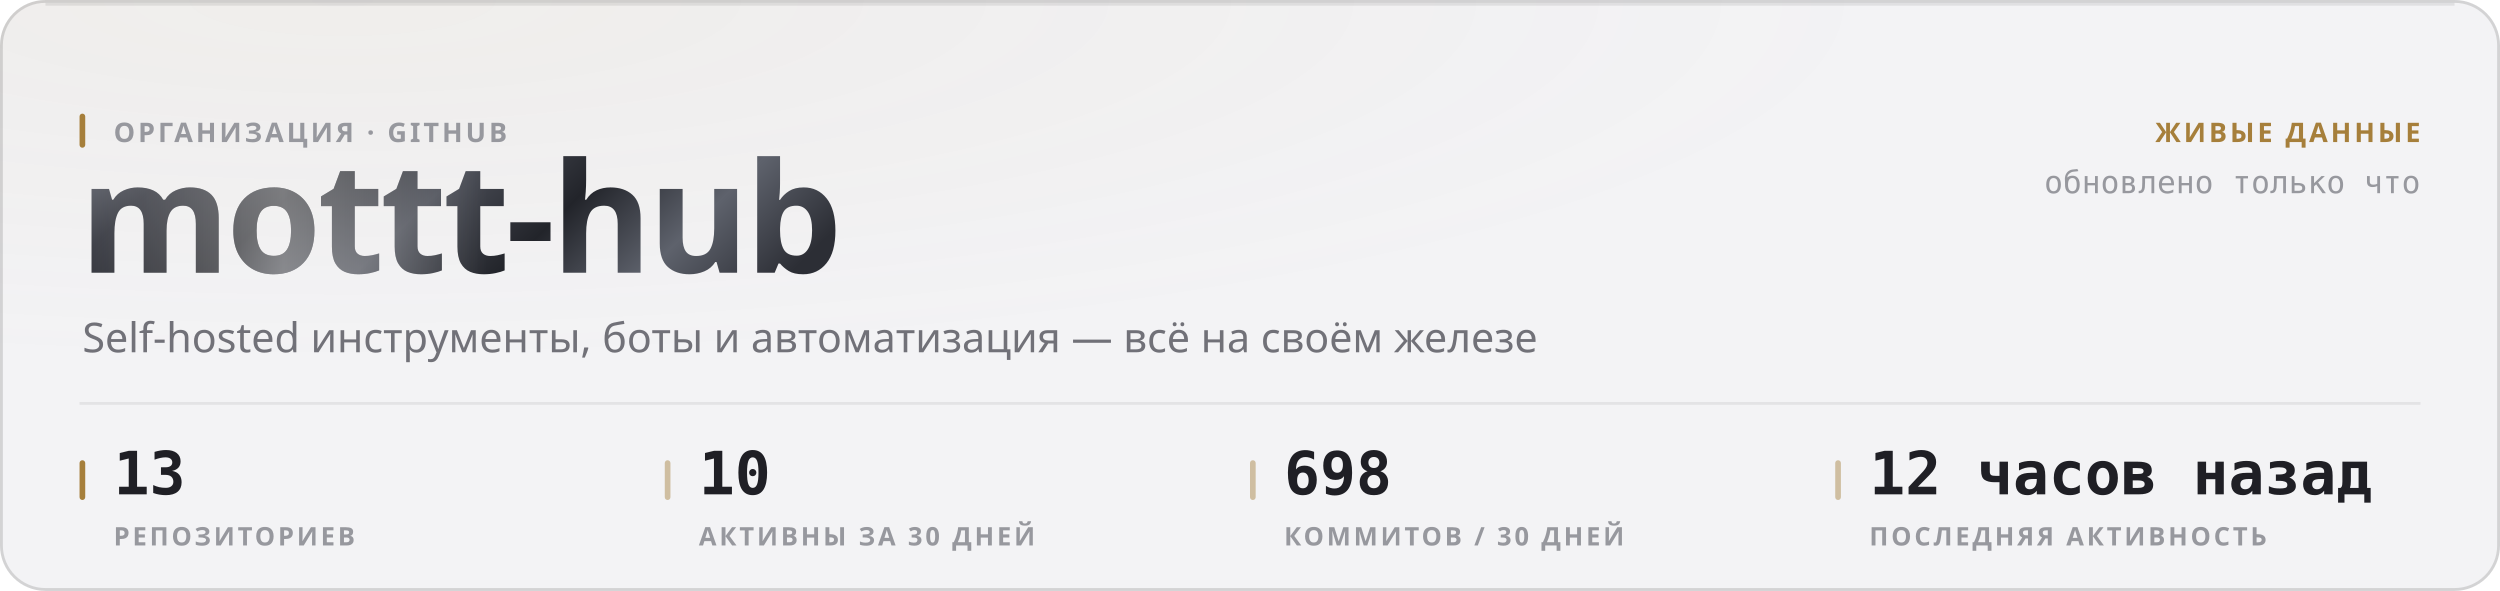
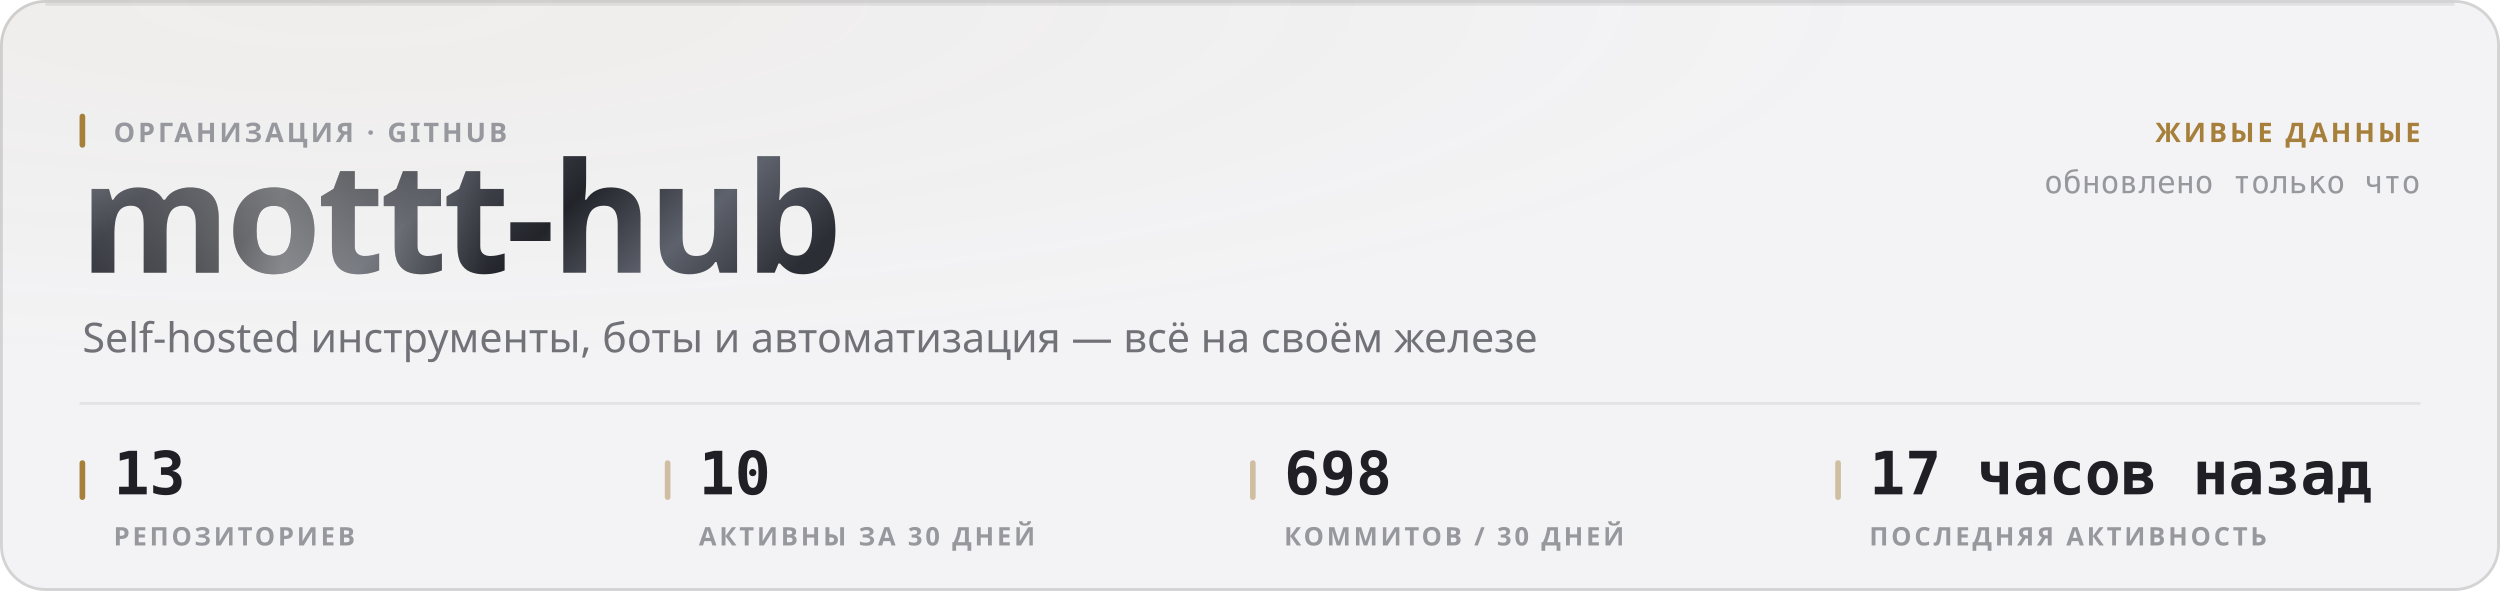
<svg xmlns="http://www.w3.org/2000/svg" width="880" height="208" viewBox="0 0 880 208" role="img">
  <style>
  text { font-family: -apple-system, BlinkMacSystemFont, 'Segoe UI', 'Noto Sans', Helvetica, Arial, sans-serif; }
  .mono { font-family: ui-monospace, 'SF Mono', 'Cascadia Mono', 'DejaVu Sans Mono', Menlo, Consolas, monospace; font-variant-numeric: tabular-nums; }
  .caps { letter-spacing: .1em; text-transform: uppercase; }

  @keyframes sheen  { from { transform: translateX(-120%); } to { transform: translateX(260%); } }
  @keyframes rise   { from { opacity: 0; transform: translateY(6px); } to { opacity: 1; transform: none; } }
  @keyframes slide  { from { opacity: 0; transform: translateX(-8px); } to { opacity: 1; transform: none; } }
  @keyframes grow   { from { transform: scaleY(0); } to { transform: scaleY(1); } }
  @keyframes widen  { from { transform: scaleX(0); } to { transform: scaleX(1); } }
  @keyframes draw   { from { stroke-dashoffset: 200; } to { stroke-dashoffset: 0; } }

  .sheen { animation: sheen 5.5s cubic-bezier(.45,0,.2,1) infinite; }
  .rise  { animation: rise .5s cubic-bezier(.16,1,.3,1) both; }
  .slide { animation: slide .42s cubic-bezier(.16,1,.3,1) both; }
  .bar   { transform-box: fill-box; transform-origin: 50% 100%;
           animation: grow .62s cubic-bezier(.16,1,.3,1) both; }
  .fill  { transform-box: fill-box; transform-origin: 0% 50%;
           animation: widen .8s cubic-bezier(.16,1,.3,1) both; }
  /* The hidden start state lives in the keyframes, never in the static rule.
     A renderer that ignores CSS animations then falls back to the FINISHED
     state — a drawn line, visible text — instead of an empty panel. */
  .spark { stroke-dasharray: 200;
           animation: draw 1.1s cubic-bezier(.16,1,.3,1) both; }

  @media (prefers-reduced-motion: reduce) {
    .sheen { animation: none; opacity: 0; }
    .rise, .slide, .bar, .fill, .spark { animation: none; opacity: 1; transform: none;
                                         stroke-dashoffset: 0; }
  }</style>
  <defs>
    <filter id="grain1" x="0" y="0" width="100%" height="100%">
      <feTurbulence type="fractalNoise" baseFrequency="0.82" numOctaves="3" stitchTiles="stitch" />
      <feColorMatrix type="saturate" values="0" />
    </filter>
    <radialGradient id="wash2" cx="14%" cy="0%" r="62%">
      <stop offset="0%" stop-color="#a67f3b" stop-opacity="0.05" />
      <stop offset="100%" stop-color="#a67f3b" stop-opacity="0" />
    </radialGradient>
    <linearGradient id="metal3" x1="0" y1="0" x2="1" y2="0.25">
      <stop offset="0%" stop-color="#8d919b" />
      <stop offset="16.667%" stop-color="#3a3c44" />
      <stop offset="33.333%" stop-color="#1b1c21" />
      <stop offset="50%" stop-color="#4a4d56" />
      <stop offset="66.667%" stop-color="#22242a" />
      <stop offset="83.333%" stop-color="#5e626c" />
      <stop offset="100%" stop-color="#2c2e35" />
    </linearGradient>
    <linearGradient id="sheengrad5" x1="0" y1="0" x2="1" y2="0">
      <stop offset="0%" stop-color="#ffffff" stop-opacity="0" />
      <stop offset="50%" stop-color="#ffffff" stop-opacity="0.42" />
      <stop offset="100%" stop-color="#ffffff" stop-opacity="0" />
    </linearGradient>
    <clipPath id="wordclip4">
      <text x="28" y="96" font-size="54" font-weight="800" letter-spacing="-0.025em" font-family="-apple-system, BlinkMacSystemFont, 'Segoe UI', Helvetica, Arial, sans-serif">mottt-hub</text>
    </clipPath>
  </defs>
  <rect width="880" height="208" rx="16" fill="#f3f3f5" />
  <rect width="880" height="208" rx="16" fill="url(#wash2)" />
  <rect width="880" height="208" rx="16" filter="url(#grain1)" opacity="0.035" style="mix-blend-mode:overlay" />
  <rect x=".5" y=".5" width="879" height="207" rx="15.5" fill="none" stroke="rgba(10,10,12,0.14)" />
  <path d="M16 1.5 H864" stroke="rgba(10,10,12,0.08)" stroke-width="1" fill="none" />
  <g clip-path="url(#wordclip4)">
    <rect x="28" y="42" width="287.116" height="70.2" fill="url(#metal3)" />
    <rect class="sheen" x="28" y="42" width="143.558" height="70.2" fill="url(#sheengrad5)" />
  </g>
  <rect x="28" y="40" width="2" height="12" rx="1" fill="#a67f3b" />
  <text x="40" y="50" font-size="9.5" font-weight="600" fill="#97989e" letter-spacing="0.11em">ОРГАНИЗАЦИЯ · GITHUB</text>
  <text x="29" y="124" font-size="14.5" font-weight="400" fill="#717178">Self-hosted инструменты, боты и автоматизация — всё на своём железе</text>
  <text x="852" y="50" font-size="9.5" font-weight="600" fill="#a67f3b" text-anchor="end" letter-spacing="0.11em">ЖИВЫЕ ДАННЫЕ</text>
  <text x="852" y="68" font-size="11" font-weight="400" fill="#97989e" text-anchor="end" class="mono">обновлено только что</text>
  <path d="M28 142 H852" stroke="rgba(10,10,12,0.07)" stroke-width="1" />
  <rect x="28" y="162" width="2" height="14" rx="1" fill="#a67f3b" />
  <text x="40" y="174" font-size="21" font-weight="700" fill="#1f1f25" class="mono rise" opacity="1">13</text>
  <text x="40" y="192" font-size="9" font-weight="600" fill="#97989e" letter-spacing="0.11em">РЕПОЗИТОРИЕВ</text>
  <rect x="234" y="162" width="2" height="14" rx="1" fill="rgba(166,127,59,0.45)" />
  <text x="246" y="174" font-size="21" font-weight="700" fill="#1f1f25" class="mono rise" opacity="1">10</text>
  <text x="246" y="192" font-size="9" font-weight="600" fill="#97989e" letter-spacing="0.11em">АКТИВНЫ ЗА 30 ДНЕЙ</text>
  <rect x="440" y="162" width="2" height="14" rx="1" fill="rgba(166,127,59,0.45)" />
  <text x="452" y="174" font-size="21" font-weight="700" fill="#1f1f25" class="mono rise" opacity="1">698</text>
  <text x="452" y="192" font-size="9" font-weight="600" fill="#97989e" letter-spacing="0.11em">КОММИТОВ / 30 ДНЕЙ</text>
  <rect x="646" y="162" width="2" height="14" rx="1" fill="rgba(166,127,59,0.45)" />
-   <text x="658" y="174" font-size="21" font-weight="700" fill="#1f1f25" class="mono rise" opacity="1">12 часов назад</text>
+   <text x="658" y="174" font-size="21" font-weight="700" fill="#1f1f25" class="mono rise" opacity="1">17 часов назад</text>
  <text x="658" y="192" font-size="9" font-weight="600" fill="#97989e" letter-spacing="0.11em">ПОСЛЕДНЯЯ АКТИВНОСТЬ</text>
</svg>
